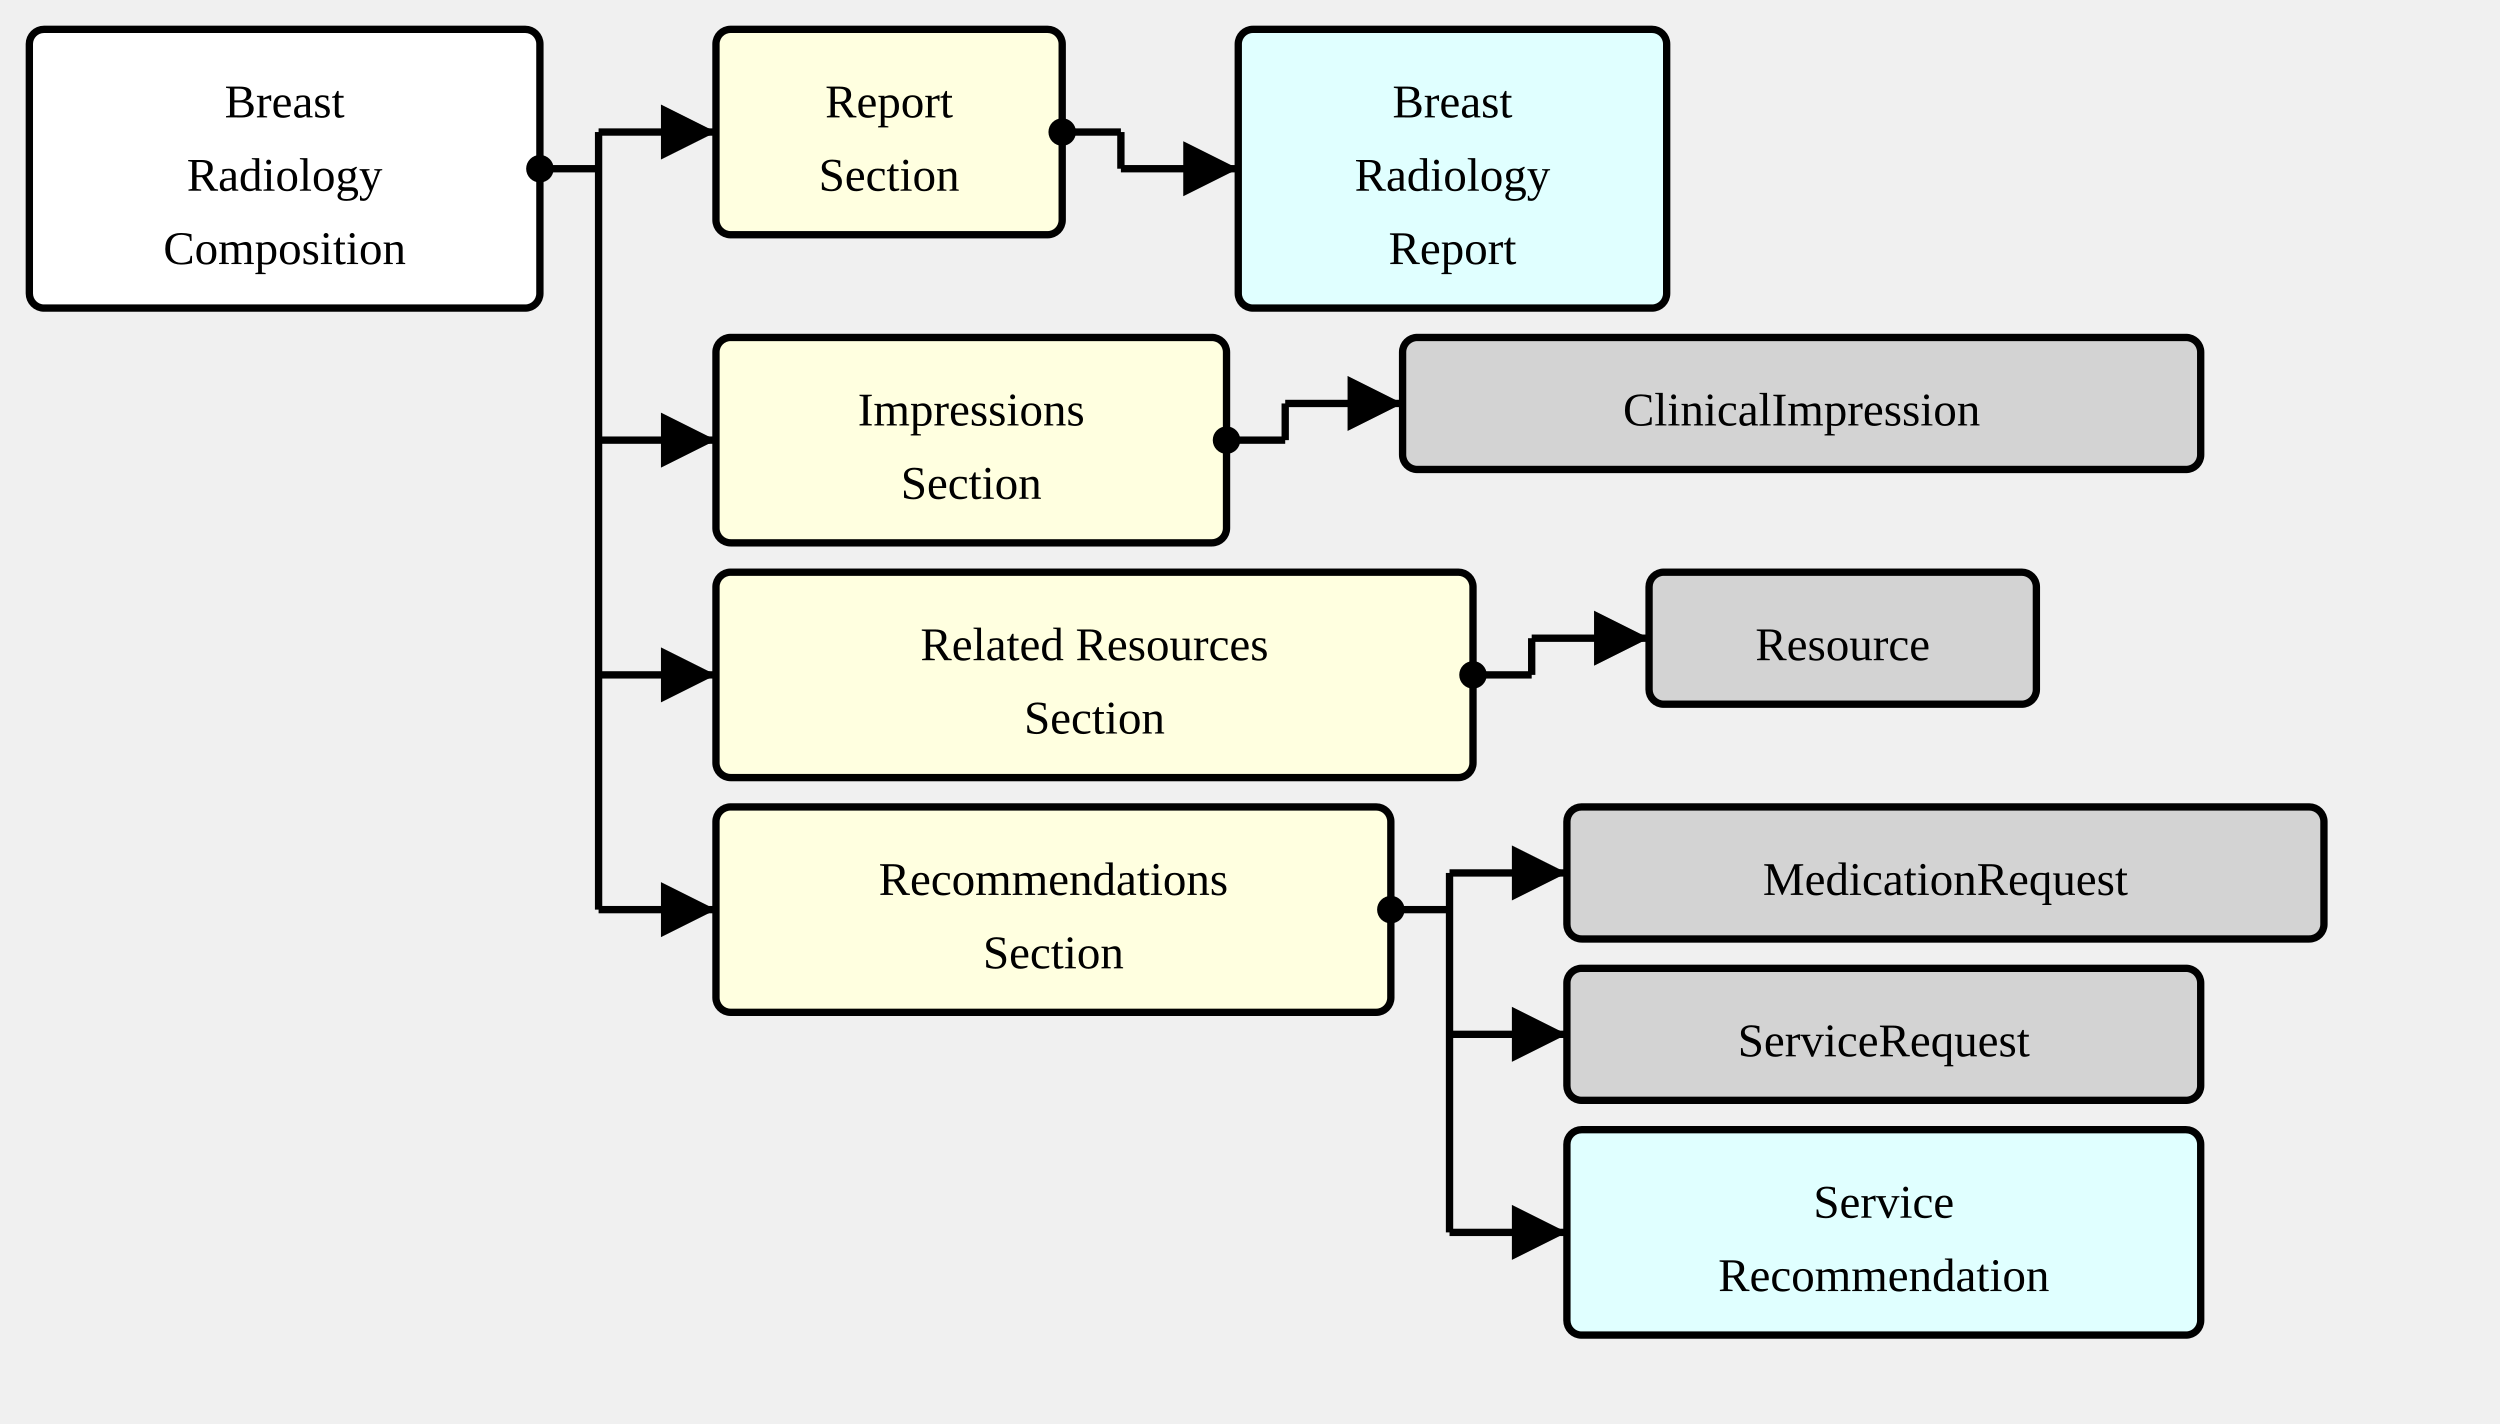
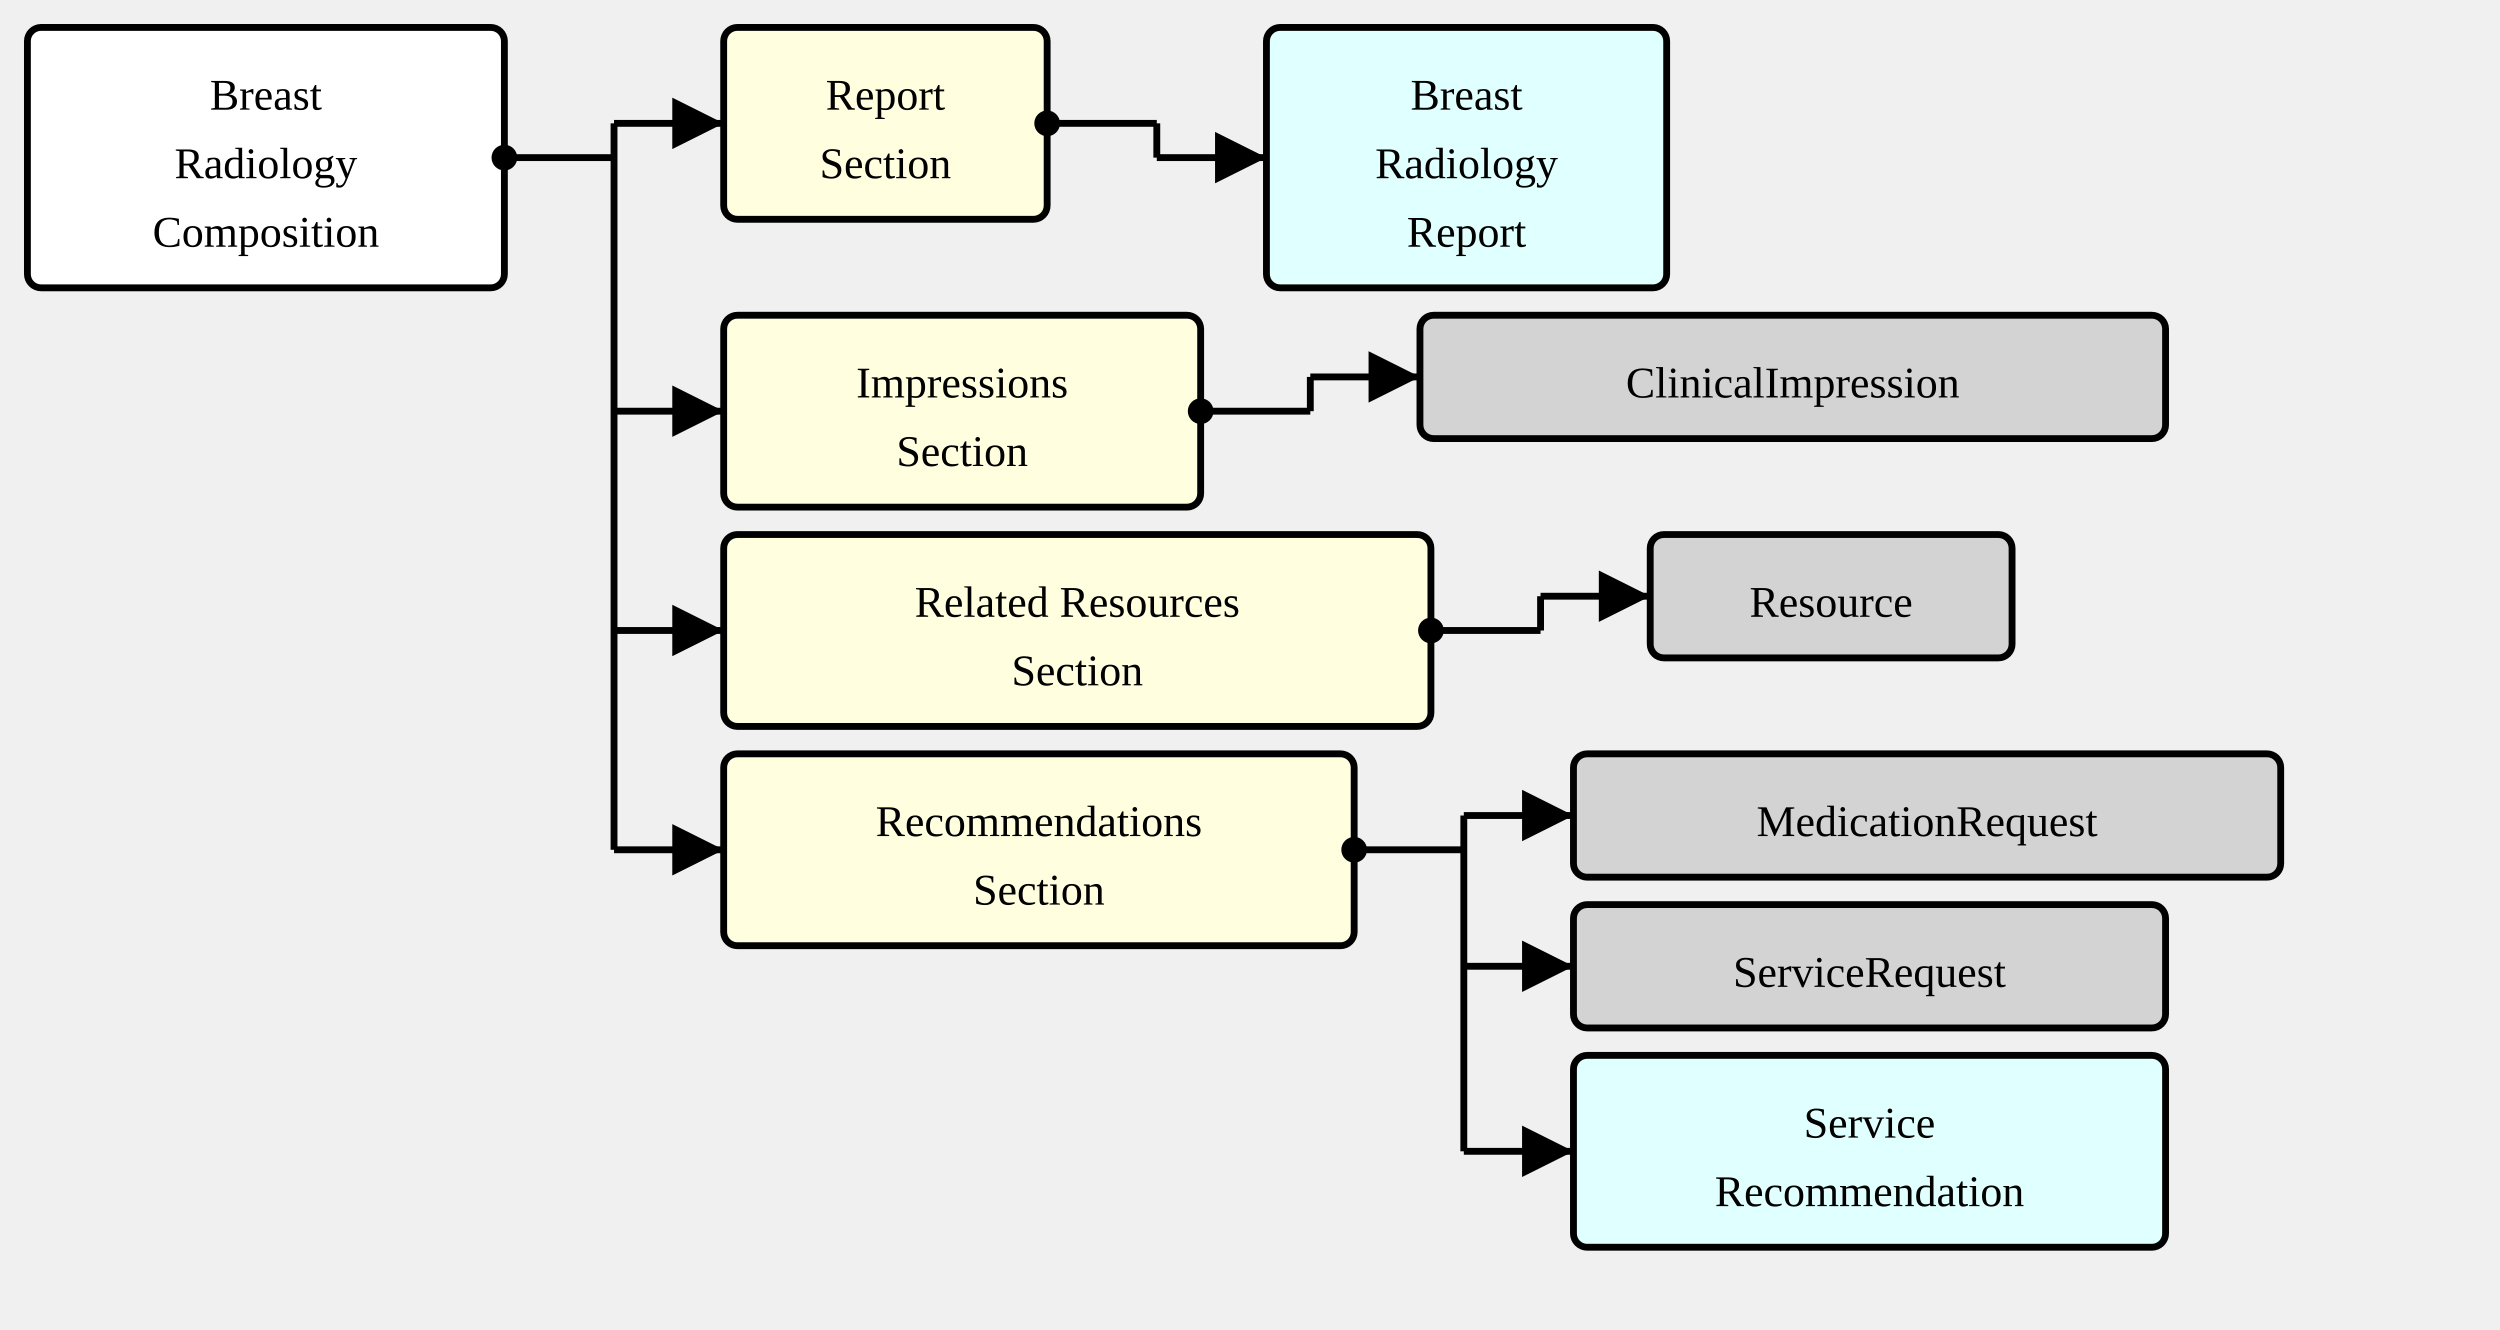
- <svg xmlns="http://www.w3.org/2000/svg" version="1.1" width="639" height="363.75">
+ <svg xmlns="http://www.w3.org/2000/svg" version="1.1" width="684" height="363.75">
  <defs>
    <marker id="arrowStart" markerWidth="3.75" markerHeight="3.75" markerUnits="px" refX="1.875" refY="1.875">
      <circle fill="Black" stroke-width="0" cx="1.875" cy="1.875" r="1.875" />
    </marker>
    <marker id="arrowEnd" markerWidth="7.5" markerHeight="7.5" markerUnits="px" refX="7.5" refY="3.75">
      <polygon fill="Black" stroke-width="0" points="0 0 7.5 3.75 0 7.5" />
    </marker>
  </defs>
  <g>
    <g transform="translate(7.5 7.5)">
      <a href="./StructureDefinition-BreastRadComposition.html" target="_top">
        <rect fill="White" stroke="Black" stroke-width="1.875" x="0" y="0" width="130.5" height="71.25" rx="3.75" ry="3.75" />
      </a>
      <a href="./StructureDefinition-BreastRadComposition.html" target="_top">
        <text x="65.25" y="22.5" text-anchor="middle">Breast</text>
      </a>
      <a href="./StructureDefinition-BreastRadComposition.html" target="_top">
        <text x="65.25" y="41.25" text-anchor="middle">Radiology</text>
      </a>
      <a href="./StructureDefinition-BreastRadComposition.html" target="_top">
        <text x="65.25" y="60" text-anchor="middle">Composition</text>
      </a>
    </g>
-     <line stroke="Black" stroke-width="1.875" marker-end="url(#arrowEnd)" x1="153" y1="33.75" x2="183" y2="33.75" />
-     <line stroke="Black" stroke-width="1.875" marker-end="url(#arrowEnd)" x1="153" y1="112.5" x2="183" y2="112.5" />
-     <line stroke="Black" stroke-width="1.875" marker-end="url(#arrowEnd)" x1="153" y1="172.5" x2="183" y2="172.5" />
-     <line stroke="Black" stroke-width="1.875" marker-end="url(#arrowEnd)" x1="153" y1="232.5" x2="183" y2="232.5" />
-     <line stroke="Black" stroke-width="1.875" marker-start="url(#arrowStart)" x1="138" y1="43.125" x2="153" y2="43.125" />
-     <line stroke="Black" stroke-width="1.875" x1="153" y1="33.75" x2="153" y2="232.5" />
+     <line stroke="Black" stroke-width="1.875" marker-end="url(#arrowEnd)" x1="168" y1="33.75" x2="198" y2="33.75" />
+     <line stroke="Black" stroke-width="1.875" marker-end="url(#arrowEnd)" x1="168" y1="112.5" x2="198" y2="112.5" />
+     <line stroke="Black" stroke-width="1.875" marker-end="url(#arrowEnd)" x1="168" y1="172.5" x2="198" y2="172.5" />
+     <line stroke="Black" stroke-width="1.875" marker-end="url(#arrowEnd)" x1="168" y1="232.5" x2="198" y2="232.5" />
+     <line stroke="Black" stroke-width="1.875" marker-start="url(#arrowStart)" x1="138" y1="43.125" x2="168" y2="43.125" />
+     <line stroke="Black" stroke-width="1.875" x1="168" y1="33.75" x2="168" y2="232.5" />
  </g>
  <g>
-     <g transform="translate(183 7.5)">
+     <g transform="translate(198 7.5)">
      <a href="StructureDefinition-BreastRadComposition-definitions.html#Composition.section:report" target="_top">
        <rect fill="LightYellow" stroke="Black" stroke-width="1.875" x="0" y="0" width="88.5" height="52.5" rx="3.75" ry="3.75" />
      </a>
      <a href="StructureDefinition-BreastRadComposition-definitions.html#Composition.section:report" target="_top">
        <text x="44.25" y="22.5" text-anchor="middle">Report</text>
      </a>
      <a href="StructureDefinition-BreastRadComposition-definitions.html#Composition.section:report" target="_top">
        <text x="44.25" y="41.25" text-anchor="middle">Section</text>
      </a>
    </g>
-     <line stroke="Black" stroke-width="1.875" marker-end="url(#arrowEnd)" x1="286.5" y1="43.125" x2="316.5" y2="43.125" />
-     <line stroke="Black" stroke-width="1.875" marker-start="url(#arrowStart)" x1="271.5" y1="33.75" x2="286.5" y2="33.75" />
-     <line stroke="Black" stroke-width="1.875" x1="286.5" y1="33.75" x2="286.5" y2="43.125" />
+     <line stroke="Black" stroke-width="1.875" marker-end="url(#arrowEnd)" x1="316.5" y1="43.125" x2="346.5" y2="43.125" />
+     <line stroke="Black" stroke-width="1.875" marker-start="url(#arrowStart)" x1="286.5" y1="33.75" x2="316.5" y2="33.75" />
+     <line stroke="Black" stroke-width="1.875" x1="316.5" y1="33.75" x2="316.5" y2="43.125" />
  </g>
  <g>
-     <g transform="translate(316.5 7.5)">
+     <g transform="translate(346.5 7.5)">
      <a href="./StructureDefinition-BreastRadReport.html" target="_top">
        <rect fill="LightCyan" stroke="Black" stroke-width="1.875" x="0" y="0" width="109.5" height="71.25" rx="3.75" ry="3.75" />
      </a>
      <a href="./StructureDefinition-BreastRadReport.html" target="_top">
        <text x="54.75" y="22.5" text-anchor="middle">Breast</text>
      </a>
      <a href="./StructureDefinition-BreastRadReport.html" target="_top">
        <text x="54.75" y="41.25" text-anchor="middle">Radiology</text>
      </a>
      <a href="./StructureDefinition-BreastRadReport.html" target="_top">
        <text x="54.75" y="60" text-anchor="middle">Report</text>
      </a>
    </g>
  </g>
  <g>
-     <g transform="translate(183 86.25)">
+     <g transform="translate(198 86.25)">
      <a href="StructureDefinition-BreastRadComposition-definitions.html#Composition.section:impressions" target="_top">
        <rect fill="LightYellow" stroke="Black" stroke-width="1.875" x="0" y="0" width="130.5" height="52.5" rx="3.75" ry="3.75" />
      </a>
      <a href="StructureDefinition-BreastRadComposition-definitions.html#Composition.section:impressions" target="_top">
        <text x="65.25" y="22.5" text-anchor="middle">Impressions</text>
      </a>
      <a href="StructureDefinition-BreastRadComposition-definitions.html#Composition.section:impressions" target="_top">
        <text x="65.25" y="41.25" text-anchor="middle">Section</text>
      </a>
    </g>
-     <line stroke="Black" stroke-width="1.875" marker-end="url(#arrowEnd)" x1="328.5" y1="103.125" x2="358.5" y2="103.125" />
-     <line stroke="Black" stroke-width="1.875" marker-start="url(#arrowStart)" x1="313.5" y1="112.5" x2="328.5" y2="112.5" />
-     <line stroke="Black" stroke-width="1.875" x1="328.5" y1="103.125" x2="328.5" y2="112.5" />
+     <line stroke="Black" stroke-width="1.875" marker-end="url(#arrowEnd)" x1="358.5" y1="103.125" x2="388.5" y2="103.125" />
+     <line stroke="Black" stroke-width="1.875" marker-start="url(#arrowStart)" x1="328.5" y1="112.5" x2="358.5" y2="112.5" />
+     <line stroke="Black" stroke-width="1.875" x1="358.5" y1="103.125" x2="358.5" y2="112.5" />
  </g>
  <g>
-     <g transform="translate(358.5 86.25)">
+     <g transform="translate(388.5 86.25)">
      <a href="http://hl7.org/fhir/StructureDefinition/ClinicalImpression" target="_top">
        <rect fill="LightGray" stroke="Black" stroke-width="1.875" x="0" y="0" width="204" height="33.75" rx="3.75" ry="3.75" />
      </a>
      <a href="http://hl7.org/fhir/StructureDefinition/ClinicalImpression" target="_top">
        <text x="102" y="22.5" text-anchor="middle">ClinicalImpression</text>
      </a>
    </g>
  </g>
  <g>
-     <g transform="translate(183 146.25)">
+     <g transform="translate(198 146.25)">
      <a href="StructureDefinition-BreastRadComposition-definitions.html#Composition.section:relatedResources" target="_top">
        <rect fill="LightYellow" stroke="Black" stroke-width="1.875" x="0" y="0" width="193.5" height="52.5" rx="3.75" ry="3.75" />
      </a>
      <a href="StructureDefinition-BreastRadComposition-definitions.html#Composition.section:relatedResources" target="_top">
        <text x="96.75" y="22.5" text-anchor="middle">Related Resources</text>
      </a>
      <a href="StructureDefinition-BreastRadComposition-definitions.html#Composition.section:relatedResources" target="_top">
        <text x="96.75" y="41.25" text-anchor="middle">Section</text>
      </a>
    </g>
-     <line stroke="Black" stroke-width="1.875" marker-end="url(#arrowEnd)" x1="391.5" y1="163.125" x2="421.5" y2="163.125" />
-     <line stroke="Black" stroke-width="1.875" marker-start="url(#arrowStart)" x1="376.5" y1="172.5" x2="391.5" y2="172.5" />
-     <line stroke="Black" stroke-width="1.875" x1="391.5" y1="163.125" x2="391.5" y2="172.5" />
+     <line stroke="Black" stroke-width="1.875" marker-end="url(#arrowEnd)" x1="421.5" y1="163.125" x2="451.5" y2="163.125" />
+     <line stroke="Black" stroke-width="1.875" marker-start="url(#arrowStart)" x1="391.5" y1="172.5" x2="421.5" y2="172.5" />
+     <line stroke="Black" stroke-width="1.875" x1="421.5" y1="163.125" x2="421.5" y2="172.5" />
  </g>
  <g>
-     <g transform="translate(421.5 146.25)">
+     <g transform="translate(451.5 146.25)">
      <a href="http://hl7.org/fhir/StructureDefinition/Resource" target="_top">
        <rect fill="LightGray" stroke="Black" stroke-width="1.875" x="0" y="0" width="99" height="33.75" rx="3.75" ry="3.75" />
      </a>
      <a href="http://hl7.org/fhir/StructureDefinition/Resource" target="_top">
        <text x="49.5" y="22.5" text-anchor="middle">Resource</text>
      </a>
    </g>
  </g>
  <g>
-     <g transform="translate(183 206.25)">
+     <g transform="translate(198 206.25)">
      <a href="StructureDefinition-BreastRadComposition-definitions.html#Composition.section:recommendations" target="_top">
        <rect fill="LightYellow" stroke="Black" stroke-width="1.875" x="0" y="0" width="172.5" height="52.5" rx="3.75" ry="3.75" />
      </a>
      <a href="StructureDefinition-BreastRadComposition-definitions.html#Composition.section:recommendations" target="_top">
        <text x="86.25" y="22.5" text-anchor="middle">Recommendations</text>
      </a>
      <a href="StructureDefinition-BreastRadComposition-definitions.html#Composition.section:recommendations" target="_top">
        <text x="86.25" y="41.25" text-anchor="middle">Section</text>
      </a>
    </g>
-     <line stroke="Black" stroke-width="1.875" marker-end="url(#arrowEnd)" x1="370.5" y1="223.125" x2="400.5" y2="223.125" />
-     <line stroke="Black" stroke-width="1.875" marker-end="url(#arrowEnd)" x1="370.5" y1="264.375" x2="400.5" y2="264.375" />
-     <line stroke="Black" stroke-width="1.875" marker-end="url(#arrowEnd)" x1="370.5" y1="315" x2="400.5" y2="315" />
-     <line stroke="Black" stroke-width="1.875" marker-start="url(#arrowStart)" x1="355.5" y1="232.5" x2="370.5" y2="232.5" />
-     <line stroke="Black" stroke-width="1.875" x1="370.5" y1="223.125" x2="370.5" y2="315" />
+     <line stroke="Black" stroke-width="1.875" marker-end="url(#arrowEnd)" x1="400.5" y1="223.125" x2="430.5" y2="223.125" />
+     <line stroke="Black" stroke-width="1.875" marker-end="url(#arrowEnd)" x1="400.5" y1="264.375" x2="430.5" y2="264.375" />
+     <line stroke="Black" stroke-width="1.875" marker-end="url(#arrowEnd)" x1="400.5" y1="315" x2="430.5" y2="315" />
+     <line stroke="Black" stroke-width="1.875" marker-start="url(#arrowStart)" x1="370.5" y1="232.5" x2="400.5" y2="232.5" />
+     <line stroke="Black" stroke-width="1.875" x1="400.5" y1="223.125" x2="400.5" y2="315" />
  </g>
  <g>
-     <g transform="translate(400.5 206.25)">
+     <g transform="translate(430.5 206.25)">
      <a href="http://hl7.org/fhir/StructureDefinition/MedicationRequest" target="_top">
        <rect fill="LightGray" stroke="Black" stroke-width="1.875" x="0" y="0" width="193.5" height="33.75" rx="3.75" ry="3.75" />
      </a>
      <a href="http://hl7.org/fhir/StructureDefinition/MedicationRequest" target="_top">
        <text x="96.75" y="22.5" text-anchor="middle">MedicationRequest</text>
      </a>
    </g>
-     <g transform="translate(400.5 247.5)">
+     <g transform="translate(430.5 247.5)">
      <a href="http://hl7.org/fhir/StructureDefinition/ServiceRequest" target="_top">
        <rect fill="LightGray" stroke="Black" stroke-width="1.875" x="0" y="0" width="162" height="33.75" rx="3.75" ry="3.75" />
      </a>
      <a href="http://hl7.org/fhir/StructureDefinition/ServiceRequest" target="_top">
        <text x="81" y="22.5" text-anchor="middle">ServiceRequest</text>
      </a>
    </g>
-     <g transform="translate(400.5 288.75)">
+     <g transform="translate(430.5 288.75)">
      <a href="./StructureDefinition-ServiceRecommendation.html" target="_top">
        <rect fill="LightCyan" stroke="Black" stroke-width="1.875" x="0" y="0" width="162" height="52.5" rx="3.75" ry="3.75" />
      </a>
      <a href="./StructureDefinition-ServiceRecommendation.html" target="_top">
        <text x="81" y="22.5" text-anchor="middle">Service</text>
      </a>
      <a href="./StructureDefinition-ServiceRecommendation.html" target="_top">
        <text x="81" y="41.25" text-anchor="middle">Recommendation</text>
      </a>
    </g>
  </g>
</svg>
